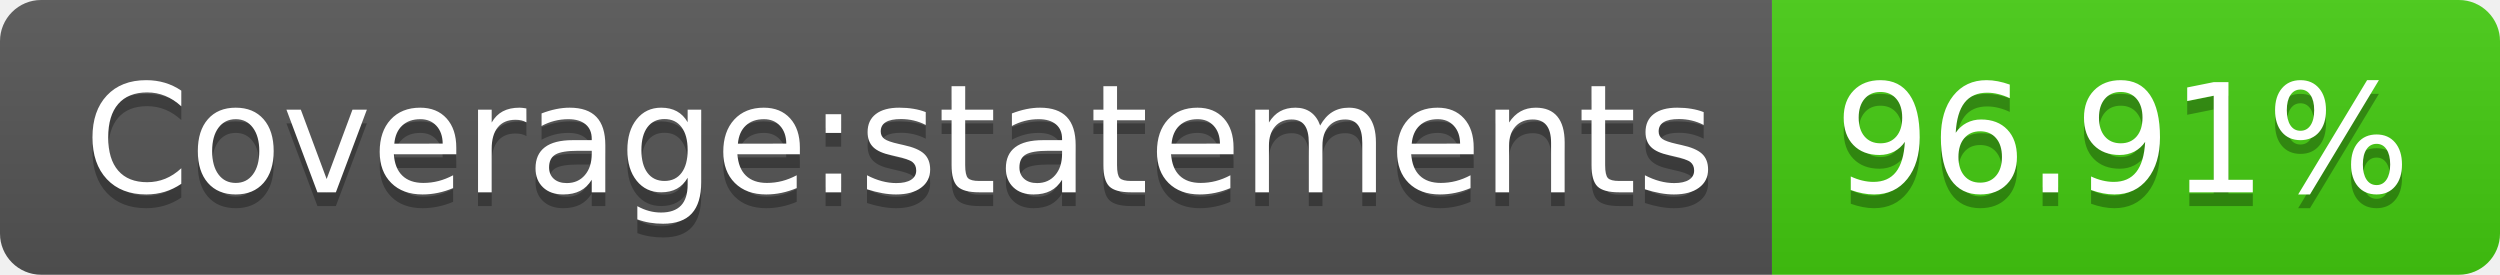
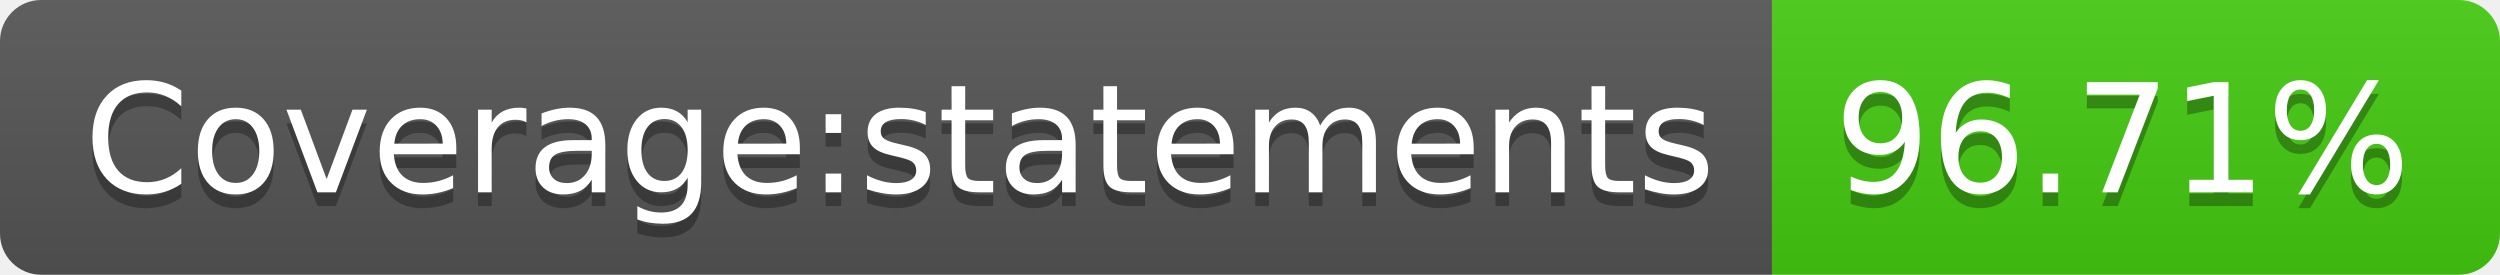
- <svg xmlns="http://www.w3.org/2000/svg" width="182" height="20" role="img" aria-label="Coverage:statements: 96.91%">
+ <svg xmlns="http://www.w3.org/2000/svg" width="182" height="20" role="img" aria-label="Coverage:statements: 96.71%">
  <linearGradient id="s" x2="0" y2="100%">
    <stop offset="0" stop-color="#bbb" stop-opacity=".1" />
    <stop offset="1" stop-opacity=".1" />
  </linearGradient>
  <clipPath id="r">
    <rect width="182" height="20" rx="3" fill="#fff" />
  </clipPath>
  <g clip-path="url(#r)">
    <rect width="129" height="20" fill="#555" />
    <rect x="129" width="53" height="20" fill="#4c1" />
    <rect width="182" height="20" fill="url(#s)" />
  </g>
  <g fill="#fff" text-anchor="middle" font-family="Verdana,Geneva,DejaVu Sans,sans-serif" text-rendering="geometricPrecision" font-size="110">
    <text aria-hidden="true" x="655" y="150" fill="#010101" fill-opacity=".3" transform="scale(.1)" textLength="1190">Coverage:statements</text>
    <text x="655" y="140" transform="scale(.1)" fill="#fff" textLength="1190">Coverage:statements</text>
-     <text aria-hidden="true" x="1545" y="150" fill="#010101" fill-opacity=".3" transform="scale(.1)" textLength="430">96.91%</text>
-     <text x="1545" y="140" transform="scale(.1)" fill="#fff" textLength="430">96.91%</text>
+     <text aria-hidden="true" x="1545" y="150" fill="#010101" fill-opacity=".3" transform="scale(.1)" textLength="430">96.71%</text>
+     <text x="1545" y="140" transform="scale(.1)" fill="#fff" textLength="430">96.71%</text>
  </g>
</svg>
